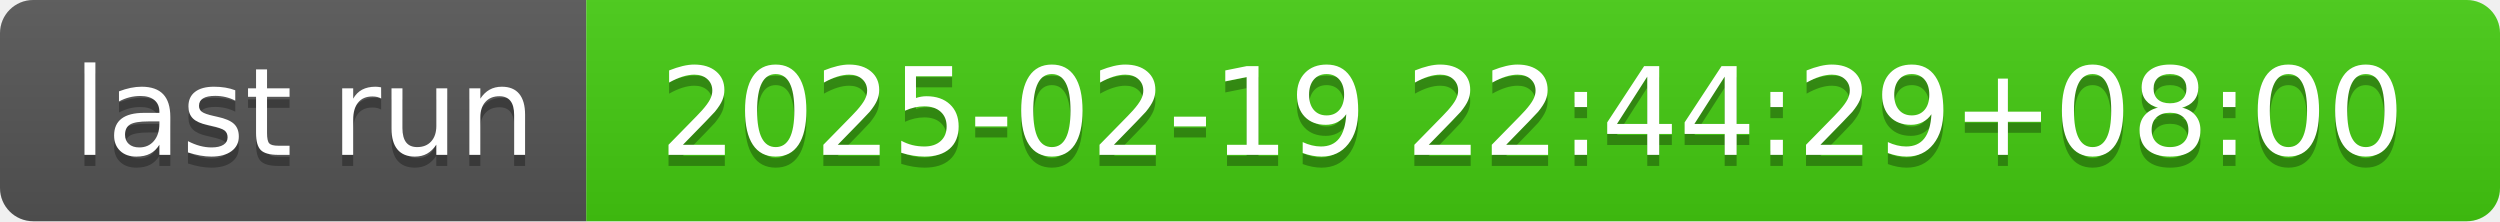
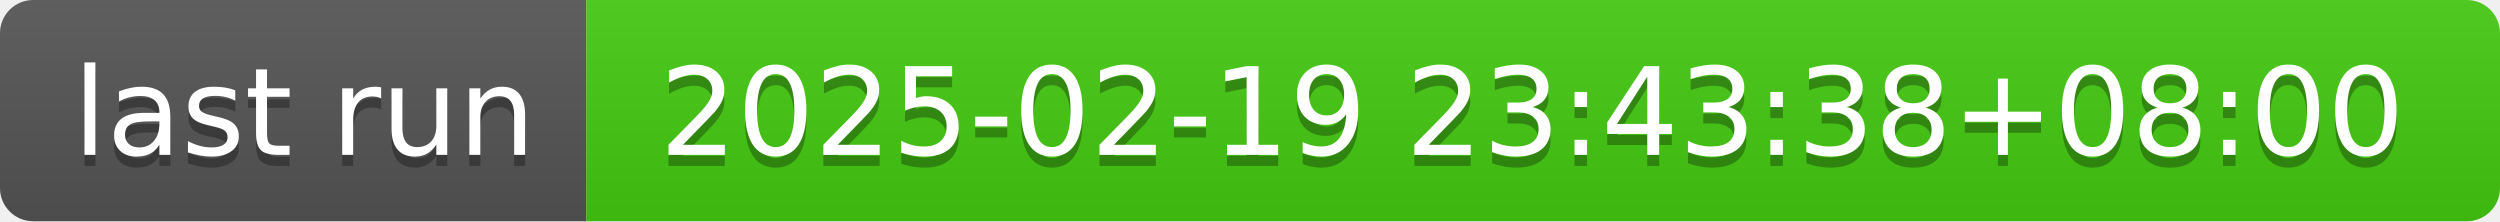
- <svg xmlns="http://www.w3.org/2000/svg" width="226" height="20" role="img" aria-label="last run: 2025-02-19 22:44:29+08:00">
+ <svg xmlns="http://www.w3.org/2000/svg" width="226" height="20" role="img" aria-label="last run: 2025-02-19 23:43:38+08:00">
  <linearGradient id="s" x2="0" y2="100%">
    <stop offset="0" stop-color="#bbb" stop-opacity=".1" />
    <stop offset="1" stop-opacity=".1" />
  </linearGradient>
  <clipPath id="r">
    <rect width="226" height="20" rx="3" fill="#fff" />
  </clipPath>
  <g clip-path="url(#r)">
    <rect width="53" height="20" fill="#555" />
    <rect x="53" width="173" height="20" fill="#4c1" />
    <rect width="226" height="20" fill="url(#s)" />
  </g>
  <g fill="#fff" text-anchor="middle" font-family="Verdana,Geneva,DejaVu Sans,sans-serif" text-rendering="geometricPrecision" font-size="110">
    <text aria-hidden="true" x="275" y="150" fill="#010101" fill-opacity=".3" transform="scale(.1)" textLength="430">last run</text>
    <text x="275" y="140" transform="scale(.1)" fill="#fff" textLength="430">last run</text>
-     <text aria-hidden="true" x="1385" y="150" fill="#010101" fill-opacity=".3" transform="scale(.1)" textLength="1630">2025-02-19 22:44:29+08:00</text>
-     <text x="1385" y="140" transform="scale(.1)" fill="#fff" textLength="1630">2025-02-19 22:44:29+08:00</text>
+     <text aria-hidden="true" x="1385" y="150" fill="#010101" fill-opacity=".3" transform="scale(.1)" textLength="1630">2025-02-19 23:43:38+08:00</text>
+     <text x="1385" y="140" transform="scale(.1)" fill="#fff" textLength="1630">2025-02-19 23:43:38+08:00</text>
  </g>
</svg>
